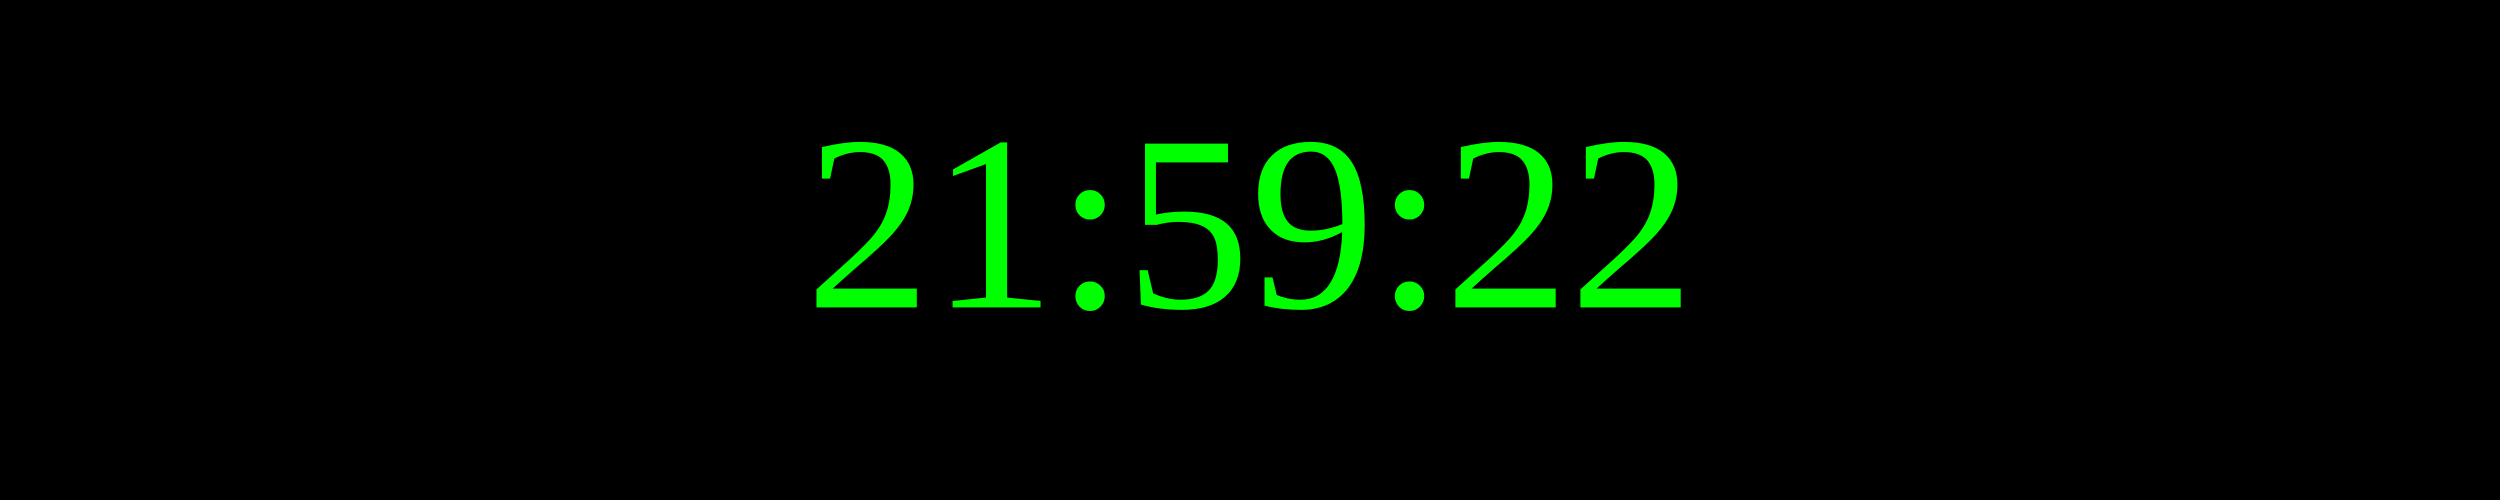
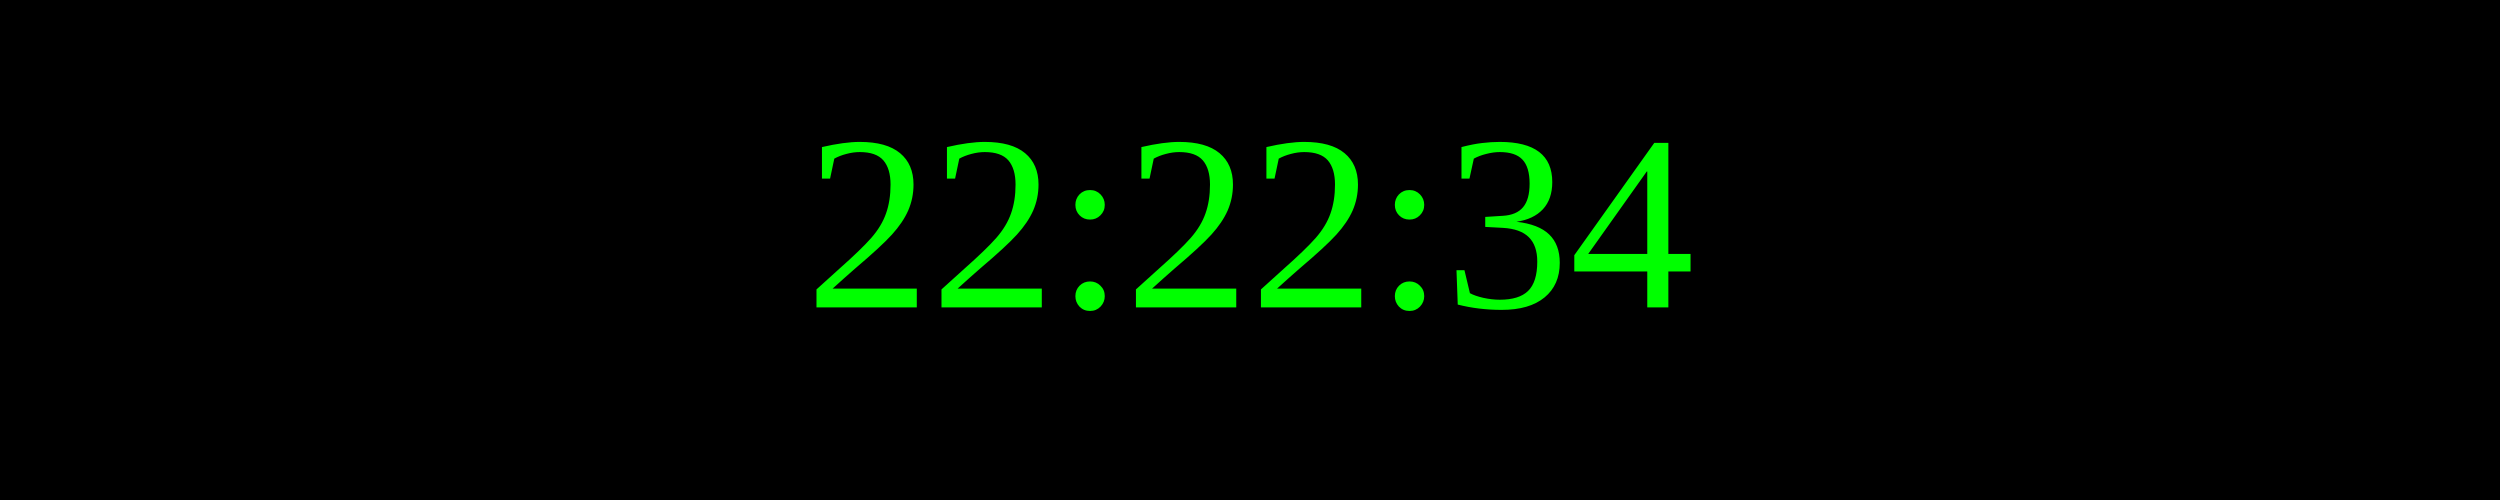
<svg xmlns="http://www.w3.org/2000/svg" width="250" height="50">
  <rect width="100%" height="100%" fill="black" />
  <text x="50%" y="50%" font-size="25" fill="lime" text-anchor="middle" dominant-baseline="middle">
- 21:59:22
+ 22:22:34
</text>
</svg>
